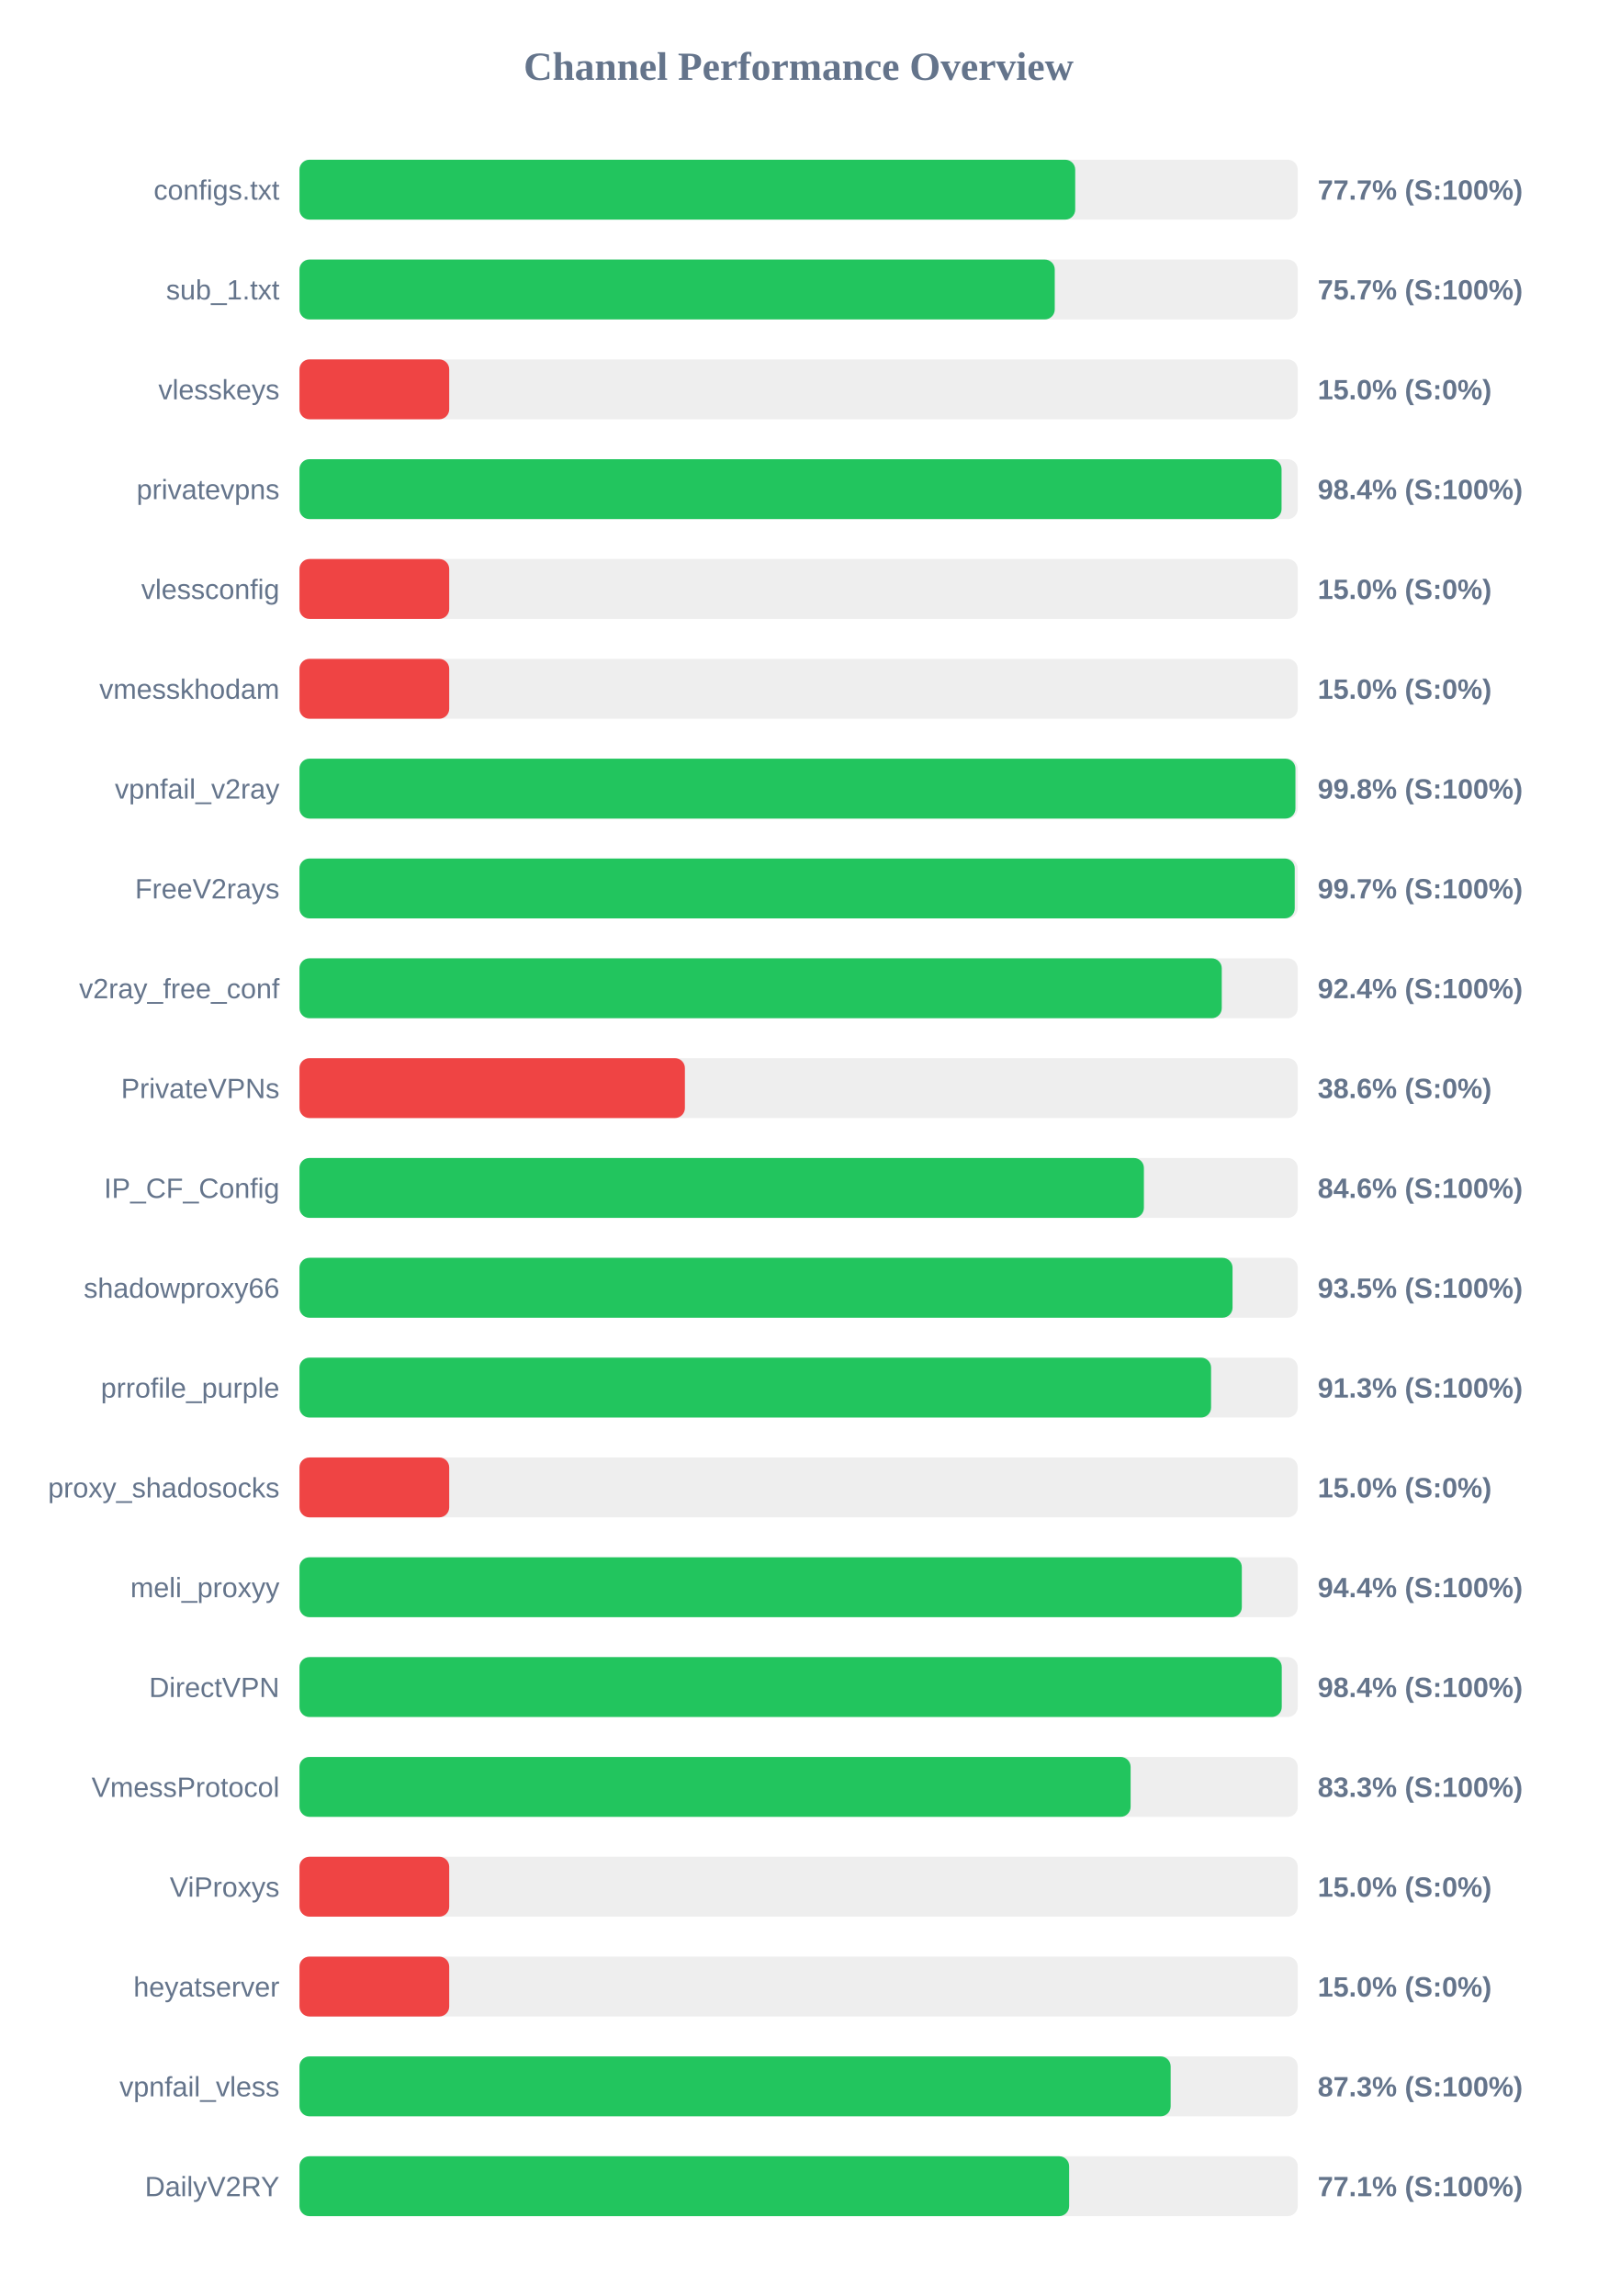
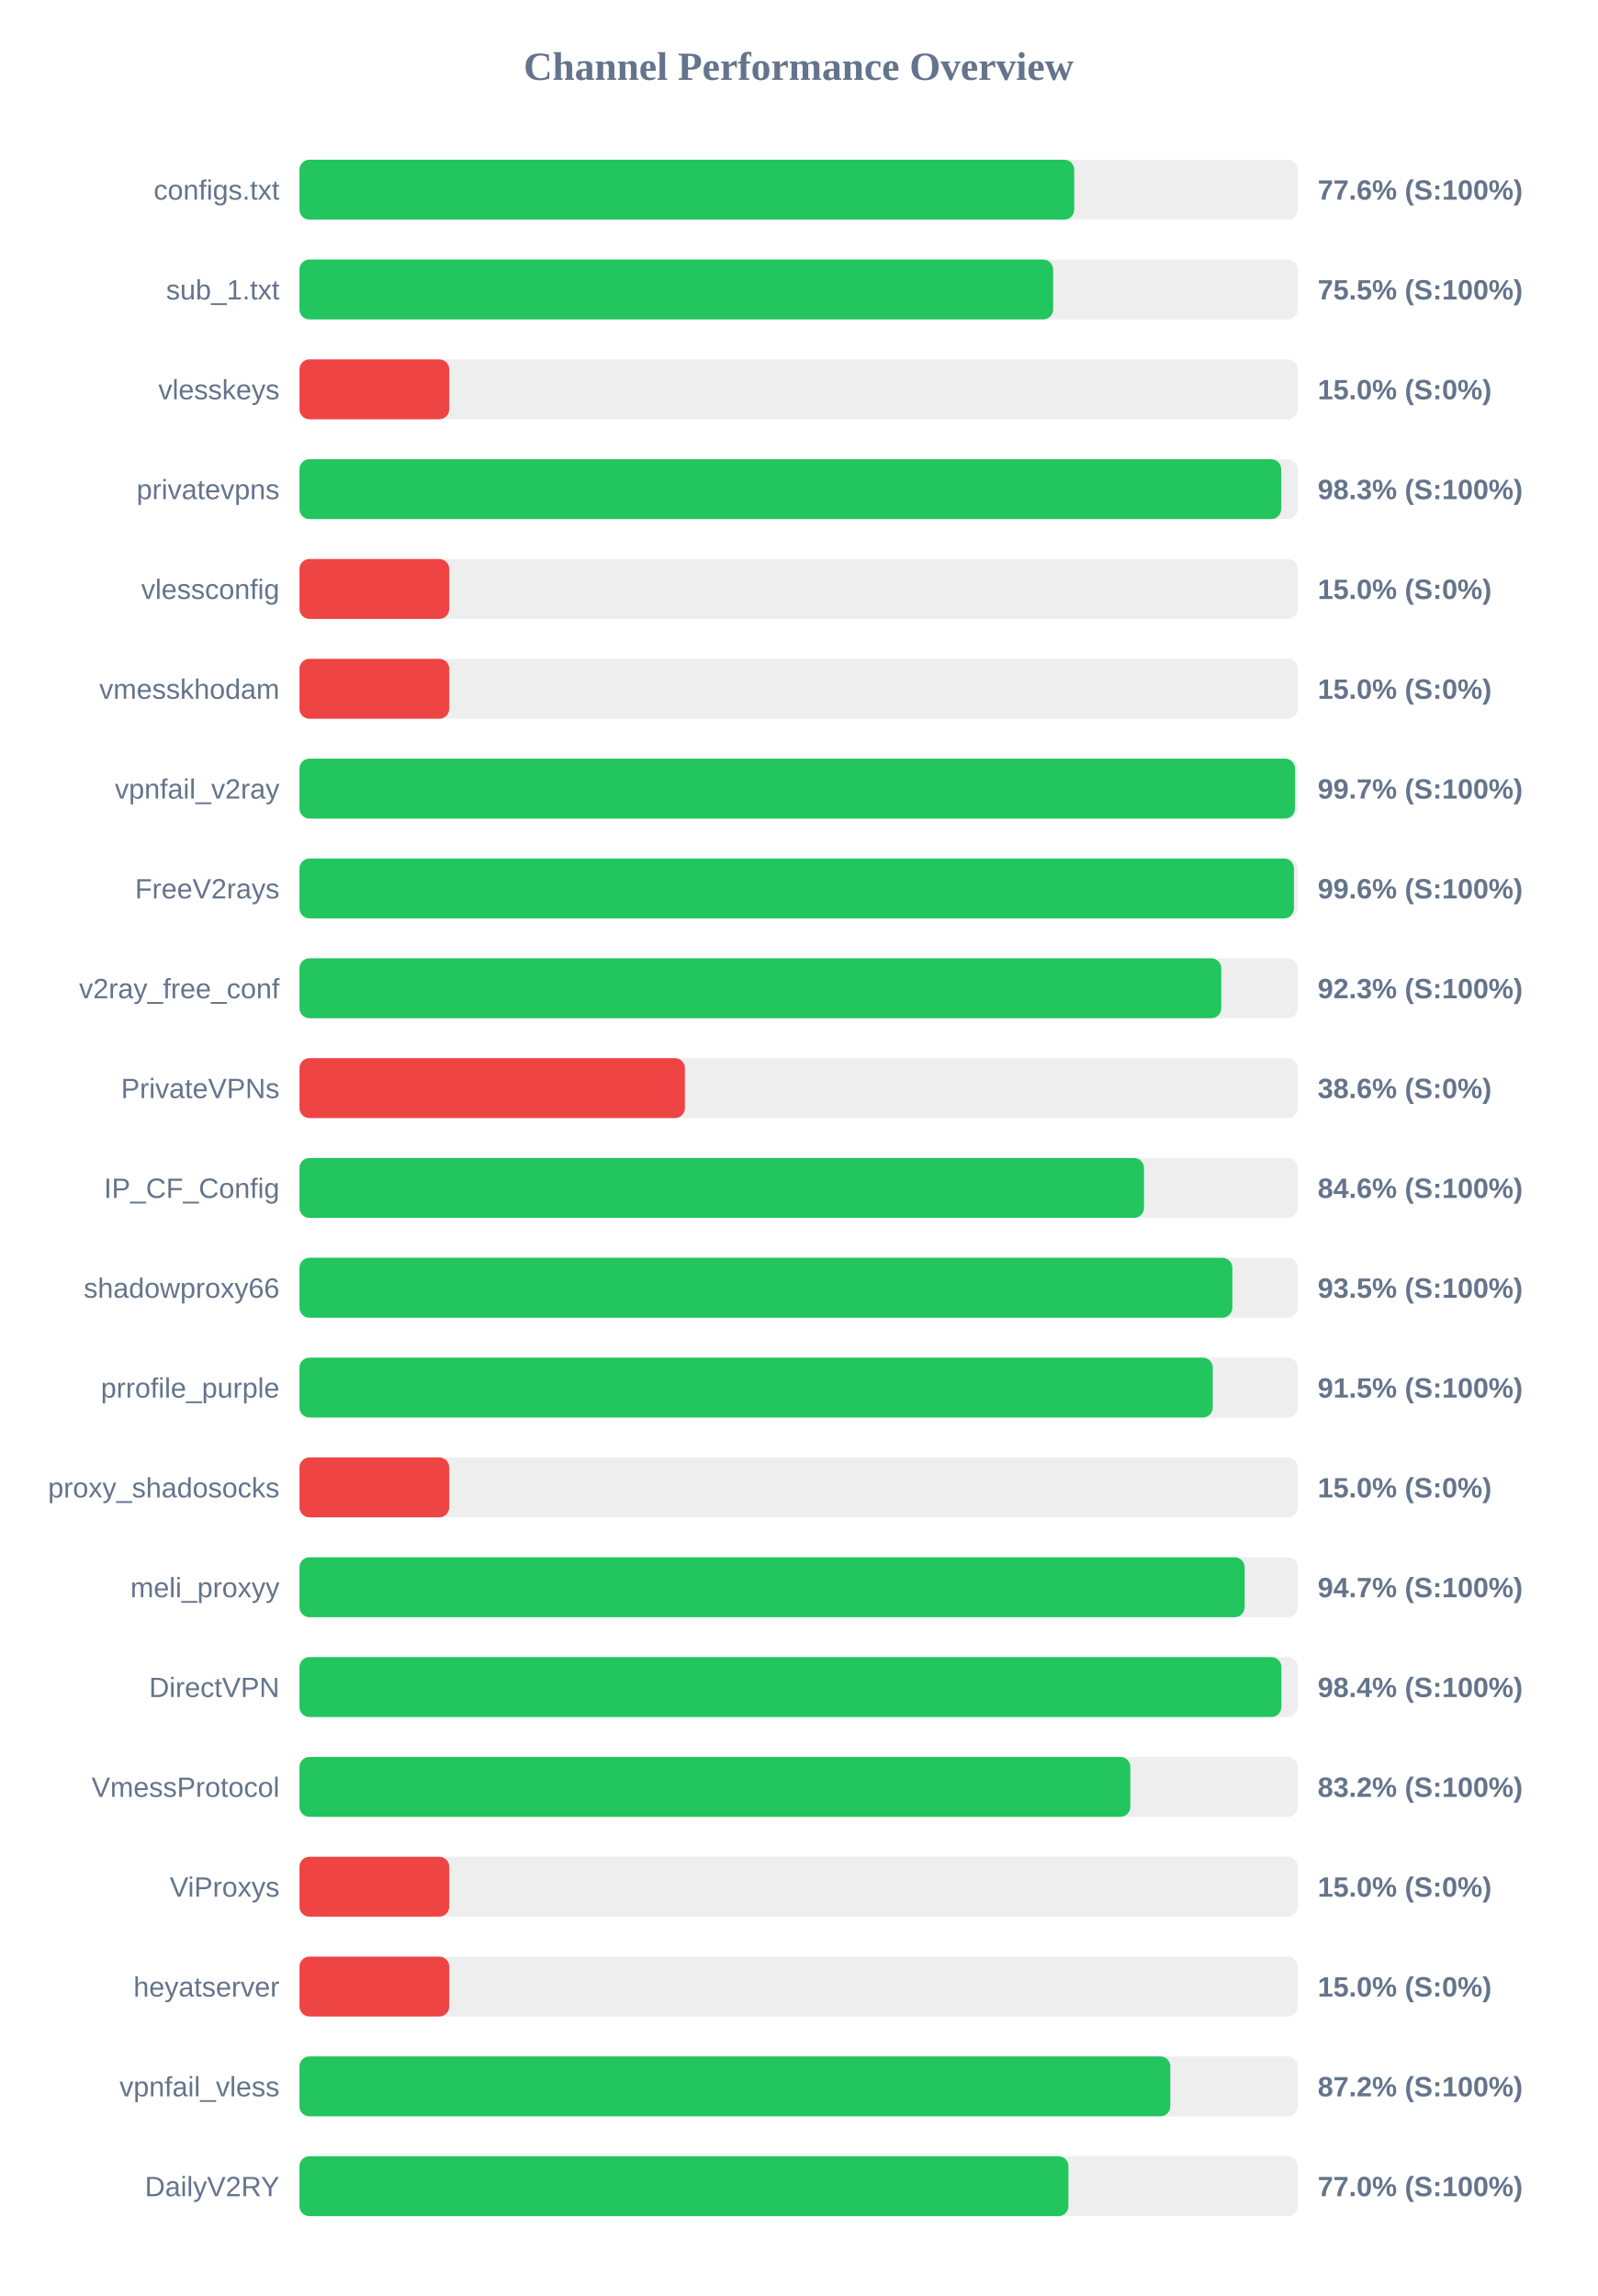
<svg xmlns="http://www.w3.org/2000/svg" width="800" height="1150" version="1.1">
  <style>
        .row { font: 14px Arial; fill: #64748b; }
        .score { font: bold 14px Arial; fill: #64748b; }
    </style>
  <text x="400" y="40" text-anchor="middle" font-size="20px" font-weight="bold" fill="#64748b">Channel Performance Overview</text>
  <rect x="150" y="80" width="500" height="30" fill="#eee" rx="5" />
-   <rect x="150" y="80" width="388.55" height="30" fill="#22c55e" rx="5" />
+   <rect x="150" y="80" width="388.05" height="30" fill="#22c55e" rx="5" />
  <text x="140" y="100" text-anchor="end" class="row">configs.txt</text>
-   <text x="660" y="100" text-anchor="start" class="score">77.7% (S:100%)</text>
+   <text x="660" y="100" text-anchor="start" class="score">77.6% (S:100%)</text>
  <rect x="150" y="130" width="500" height="30" fill="#eee" rx="5" />
-   <rect x="150" y="130" width="378.3" height="30" fill="#22c55e" rx="5" />
+   <rect x="150" y="130" width="377.5" height="30" fill="#22c55e" rx="5" />
  <text x="140" y="150" text-anchor="end" class="row">sub_1.txt</text>
-   <text x="660" y="150" text-anchor="start" class="score">75.7% (S:100%)</text>
+   <text x="660" y="150" text-anchor="start" class="score">75.5% (S:100%)</text>
  <rect x="150" y="180" width="500" height="30" fill="#eee" rx="5" />
  <rect x="150" y="180" width="75.0" height="30" fill="#ef4444" rx="5" />
  <text x="140" y="200" text-anchor="end" class="row">vlesskeys</text>
  <text x="660" y="200" text-anchor="start" class="score">15.0% (S:0%)</text>
  <rect x="150" y="230" width="500" height="30" fill="#eee" rx="5" />
-   <rect x="150" y="230" width="491.9" height="30" fill="#22c55e" rx="5" />
+   <rect x="150" y="230" width="491.7" height="30" fill="#22c55e" rx="5" />
  <text x="140" y="250" text-anchor="end" class="row">privatevpns</text>
-   <text x="660" y="250" text-anchor="start" class="score">98.4% (S:100%)</text>
+   <text x="660" y="250" text-anchor="start" class="score">98.3% (S:100%)</text>
  <rect x="150" y="280" width="500" height="30" fill="#eee" rx="5" />
  <rect x="150" y="280" width="75.0" height="30" fill="#ef4444" rx="5" />
  <text x="140" y="300" text-anchor="end" class="row">vlessconfig</text>
  <text x="660" y="300" text-anchor="start" class="score">15.0% (S:0%)</text>
  <rect x="150" y="330" width="500" height="30" fill="#eee" rx="5" />
  <rect x="150" y="330" width="75.0" height="30" fill="#ef4444" rx="5" />
  <text x="140" y="350" text-anchor="end" class="row">vmesskhodam</text>
  <text x="660" y="350" text-anchor="start" class="score">15.0% (S:0%)</text>
  <rect x="150" y="380" width="500" height="30" fill="#eee" rx="5" />
-   <rect x="150" y="380" width="498.85" height="30" fill="#22c55e" rx="5" />
+   <rect x="150" y="380" width="498.65" height="30" fill="#22c55e" rx="5" />
  <text x="140" y="400" text-anchor="end" class="row">vpnfail_v2ray</text>
-   <text x="660" y="400" text-anchor="start" class="score">99.8% (S:100%)</text>
+   <text x="660" y="400" text-anchor="start" class="score">99.7% (S:100%)</text>
  <rect x="150" y="430" width="500" height="30" fill="#eee" rx="5" />
-   <rect x="150" y="430" width="498.5" height="30" fill="#22c55e" rx="5" />
+   <rect x="150" y="430" width="498.1" height="30" fill="#22c55e" rx="5" />
  <text x="140" y="450" text-anchor="end" class="row">FreeV2rays</text>
-   <text x="660" y="450" text-anchor="start" class="score">99.7% (S:100%)</text>
+   <text x="660" y="450" text-anchor="start" class="score">99.6% (S:100%)</text>
  <rect x="150" y="480" width="500" height="30" fill="#eee" rx="5" />
-   <rect x="150" y="480" width="461.95" height="30" fill="#22c55e" rx="5" />
+   <rect x="150" y="480" width="461.7" height="30" fill="#22c55e" rx="5" />
  <text x="140" y="500" text-anchor="end" class="row">v2ray_free_conf</text>
-   <text x="660" y="500" text-anchor="start" class="score">92.4% (S:100%)</text>
+   <text x="660" y="500" text-anchor="start" class="score">92.3% (S:100%)</text>
  <rect x="150" y="530" width="500" height="30" fill="#eee" rx="5" />
  <rect x="150" y="530" width="193.05" height="30" fill="#ef4444" rx="5" />
  <text x="140" y="550" text-anchor="end" class="row">PrivateVPNs</text>
  <text x="660" y="550" text-anchor="start" class="score">38.6% (S:0%)</text>
  <rect x="150" y="580" width="500" height="30" fill="#eee" rx="5" />
-   <rect x="150" y="580" width="422.95" height="30" fill="#22c55e" rx="5" />
+   <rect x="150" y="580" width="423.0" height="30" fill="#22c55e" rx="5" />
  <text x="140" y="600" text-anchor="end" class="row">IP_CF_Config</text>
  <text x="660" y="600" text-anchor="start" class="score">84.6% (S:100%)</text>
  <rect x="150" y="630" width="500" height="30" fill="#eee" rx="5" />
-   <rect x="150" y="630" width="467.35" height="30" fill="#22c55e" rx="5" />
+   <rect x="150" y="630" width="467.25" height="30" fill="#22c55e" rx="5" />
  <text x="140" y="650" text-anchor="end" class="row">shadowproxy66</text>
  <text x="660" y="650" text-anchor="start" class="score">93.5% (S:100%)</text>
  <rect x="150" y="680" width="500" height="30" fill="#eee" rx="5" />
-   <rect x="150" y="680" width="456.6" height="30" fill="#22c55e" rx="5" />
+   <rect x="150" y="680" width="457.45" height="30" fill="#22c55e" rx="5" />
  <text x="140" y="700" text-anchor="end" class="row">prrofile_purple</text>
-   <text x="660" y="700" text-anchor="start" class="score">91.3% (S:100%)</text>
+   <text x="660" y="700" text-anchor="start" class="score">91.5% (S:100%)</text>
  <rect x="150" y="730" width="500" height="30" fill="#eee" rx="5" />
  <rect x="150" y="730" width="75.0" height="30" fill="#ef4444" rx="5" />
  <text x="140" y="750" text-anchor="end" class="row">proxy_shadosocks</text>
  <text x="660" y="750" text-anchor="start" class="score">15.0% (S:0%)</text>
  <rect x="150" y="780" width="500" height="30" fill="#eee" rx="5" />
-   <rect x="150" y="780" width="472.0" height="30" fill="#22c55e" rx="5" />
+   <rect x="150" y="780" width="473.4" height="30" fill="#22c55e" rx="5" />
  <text x="140" y="800" text-anchor="end" class="row">meli_proxyy</text>
-   <text x="660" y="800" text-anchor="start" class="score">94.4% (S:100%)</text>
+   <text x="660" y="800" text-anchor="start" class="score">94.7% (S:100%)</text>
  <rect x="150" y="830" width="500" height="30" fill="#eee" rx="5" />
-   <rect x="150" y="830" width="492.0" height="30" fill="#22c55e" rx="5" />
+   <rect x="150" y="830" width="491.8" height="30" fill="#22c55e" rx="5" />
  <text x="140" y="850" text-anchor="end" class="row">DirectVPN</text>
  <text x="660" y="850" text-anchor="start" class="score">98.4% (S:100%)</text>
  <rect x="150" y="880" width="500" height="30" fill="#eee" rx="5" />
-   <rect x="150" y="880" width="416.3" height="30" fill="#22c55e" rx="5" />
+   <rect x="150" y="880" width="416.15" height="30" fill="#22c55e" rx="5" />
  <text x="140" y="900" text-anchor="end" class="row">VmessProtocol</text>
-   <text x="660" y="900" text-anchor="start" class="score">83.3% (S:100%)</text>
+   <text x="660" y="900" text-anchor="start" class="score">83.2% (S:100%)</text>
  <rect x="150" y="930" width="500" height="30" fill="#eee" rx="5" />
  <rect x="150" y="930" width="75.0" height="30" fill="#ef4444" rx="5" />
  <text x="140" y="950" text-anchor="end" class="row">ViProxys</text>
  <text x="660" y="950" text-anchor="start" class="score">15.0% (S:0%)</text>
  <rect x="150" y="980" width="500" height="30" fill="#eee" rx="5" />
  <rect x="150" y="980" width="75.0" height="30" fill="#ef4444" rx="5" />
  <text x="140" y="1000" text-anchor="end" class="row">heyatserver</text>
  <text x="660" y="1000" text-anchor="start" class="score">15.0% (S:0%)</text>
  <rect x="150" y="1030" width="500" height="30" fill="#eee" rx="5" />
-   <rect x="150" y="1030" width="436.35" height="30" fill="#22c55e" rx="5" />
+   <rect x="150" y="1030" width="436.2" height="30" fill="#22c55e" rx="5" />
  <text x="140" y="1050" text-anchor="end" class="row">vpnfail_vless</text>
-   <text x="660" y="1050" text-anchor="start" class="score">87.3% (S:100%)</text>
+   <text x="660" y="1050" text-anchor="start" class="score">87.2% (S:100%)</text>
  <rect x="150" y="1080" width="500" height="30" fill="#eee" rx="5" />
-   <rect x="150" y="1080" width="385.5" height="30" fill="#22c55e" rx="5" />
+   <rect x="150" y="1080" width="385.15" height="30" fill="#22c55e" rx="5" />
  <text x="140" y="1100" text-anchor="end" class="row">DailyV2RY</text>
-   <text x="660" y="1100" text-anchor="start" class="score">77.1% (S:100%)</text>
+   <text x="660" y="1100" text-anchor="start" class="score">77.0% (S:100%)</text>
</svg>
